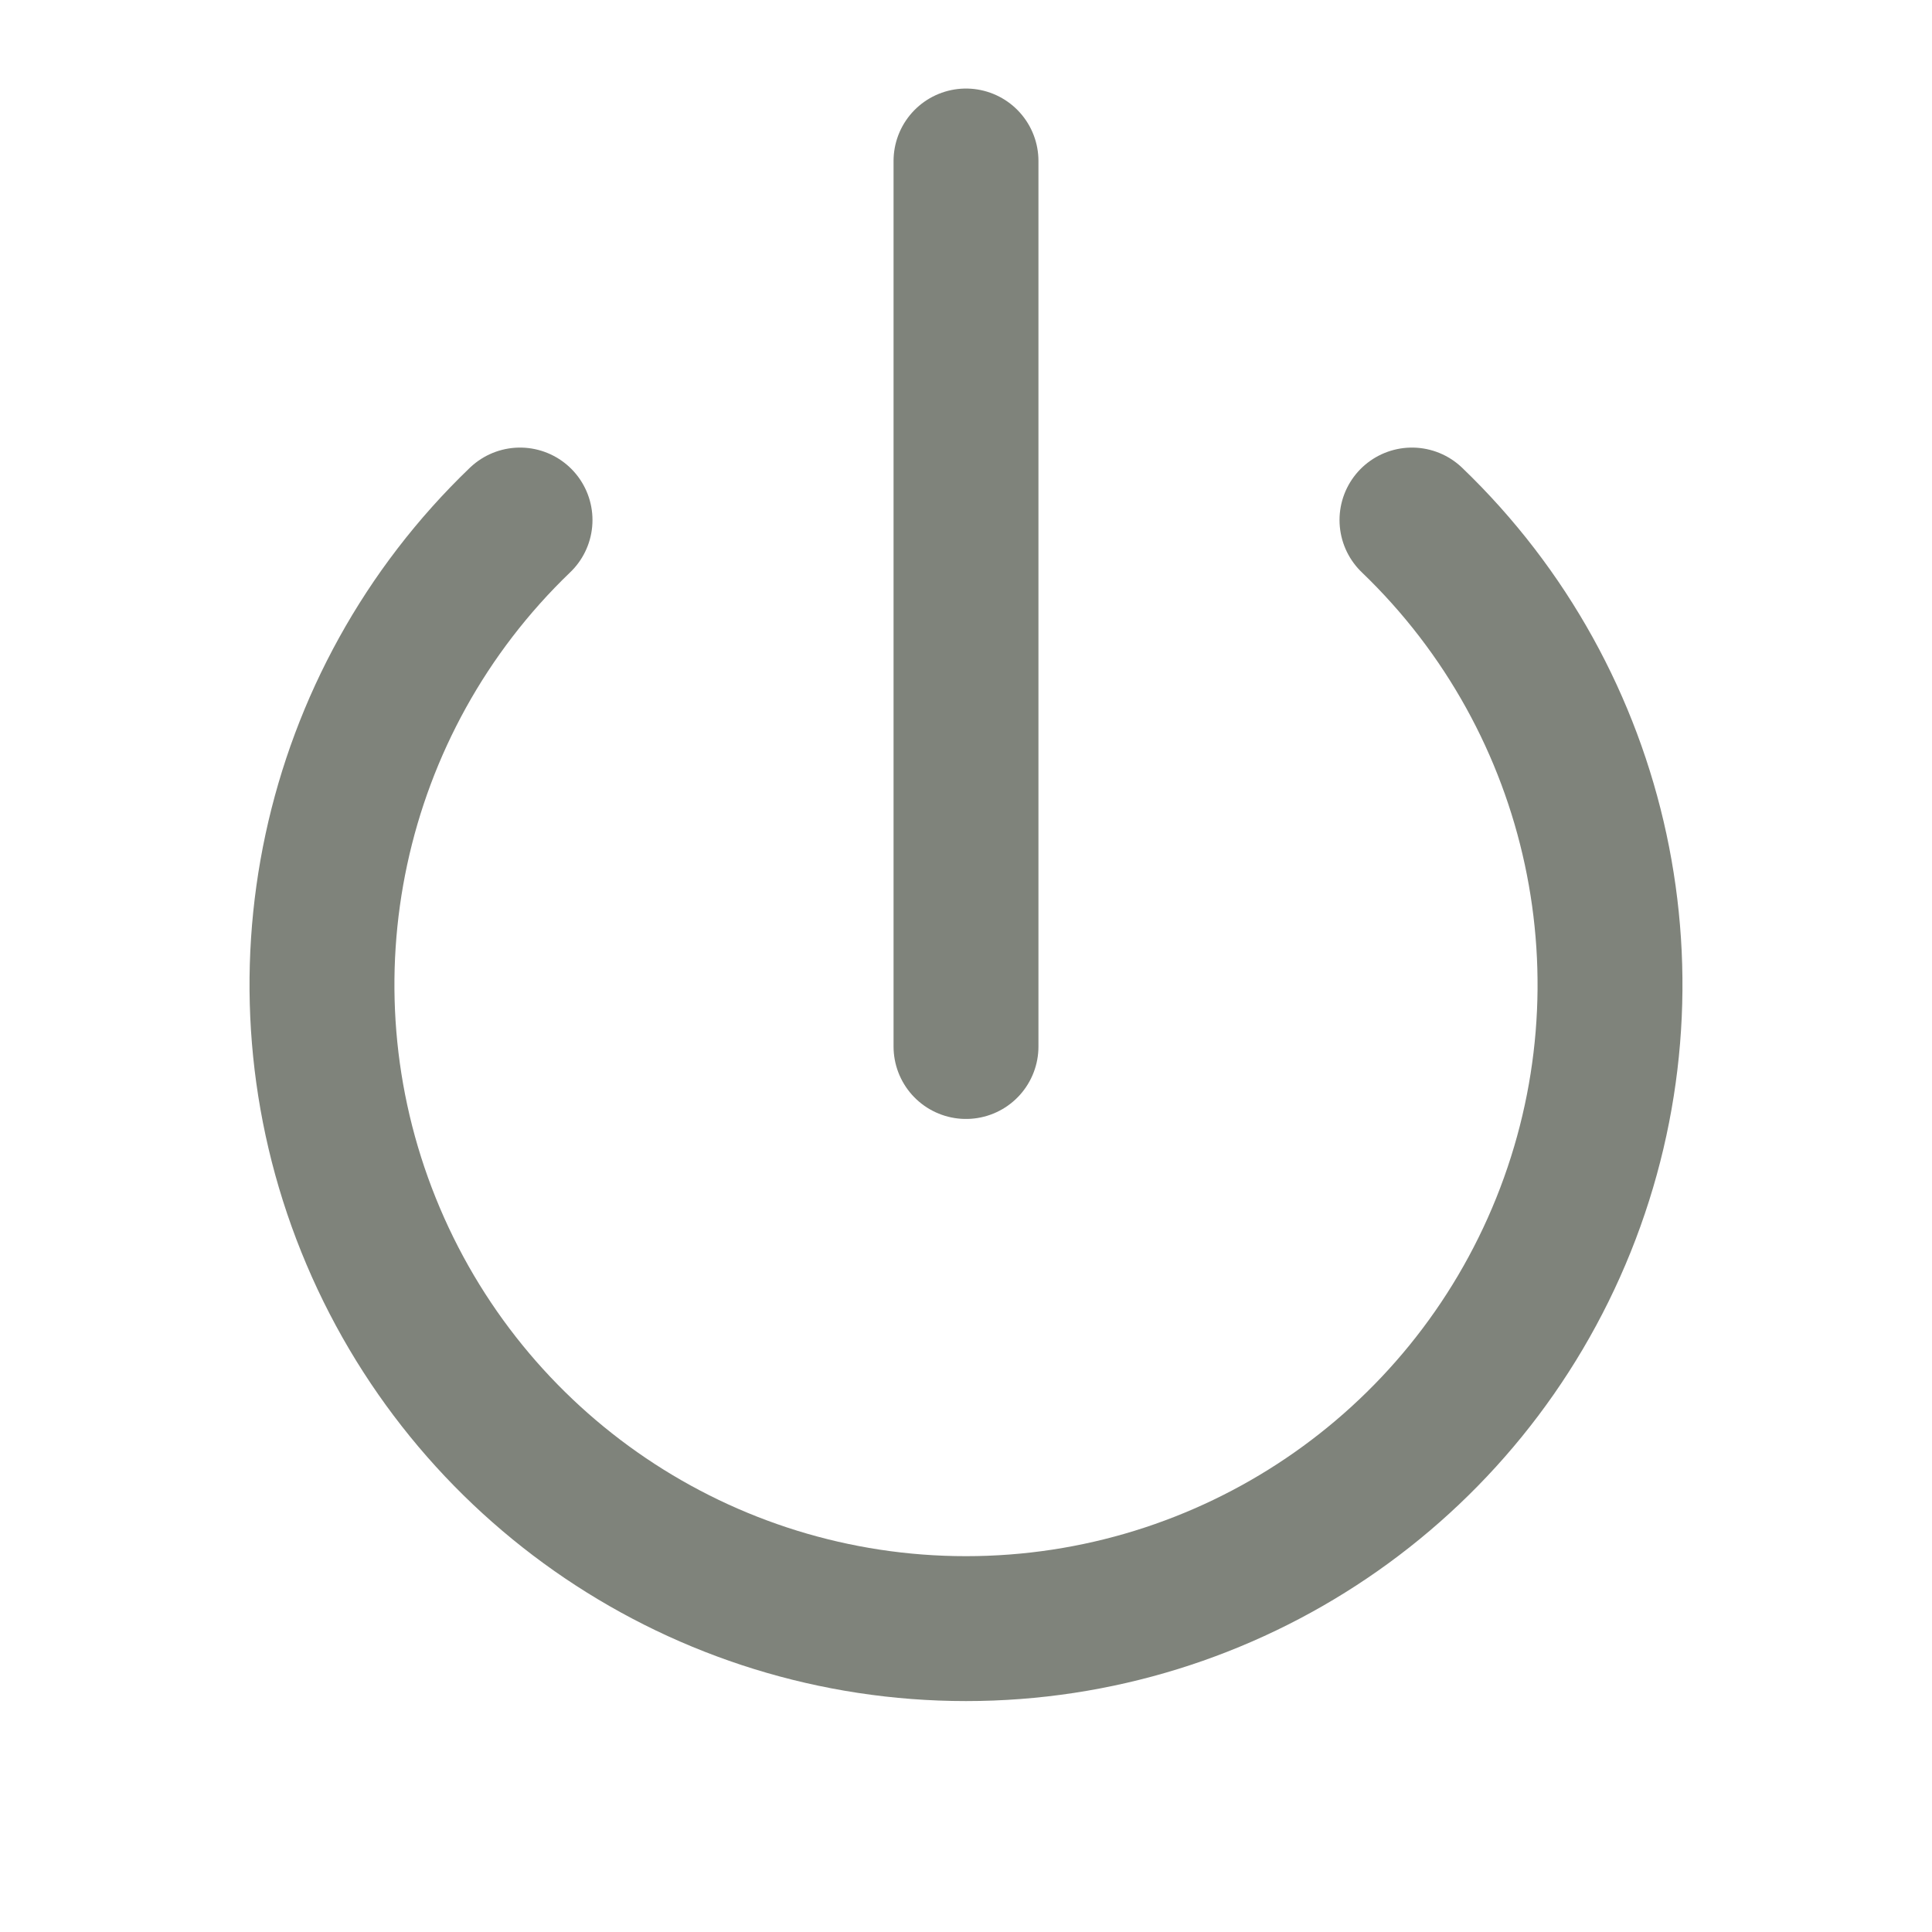
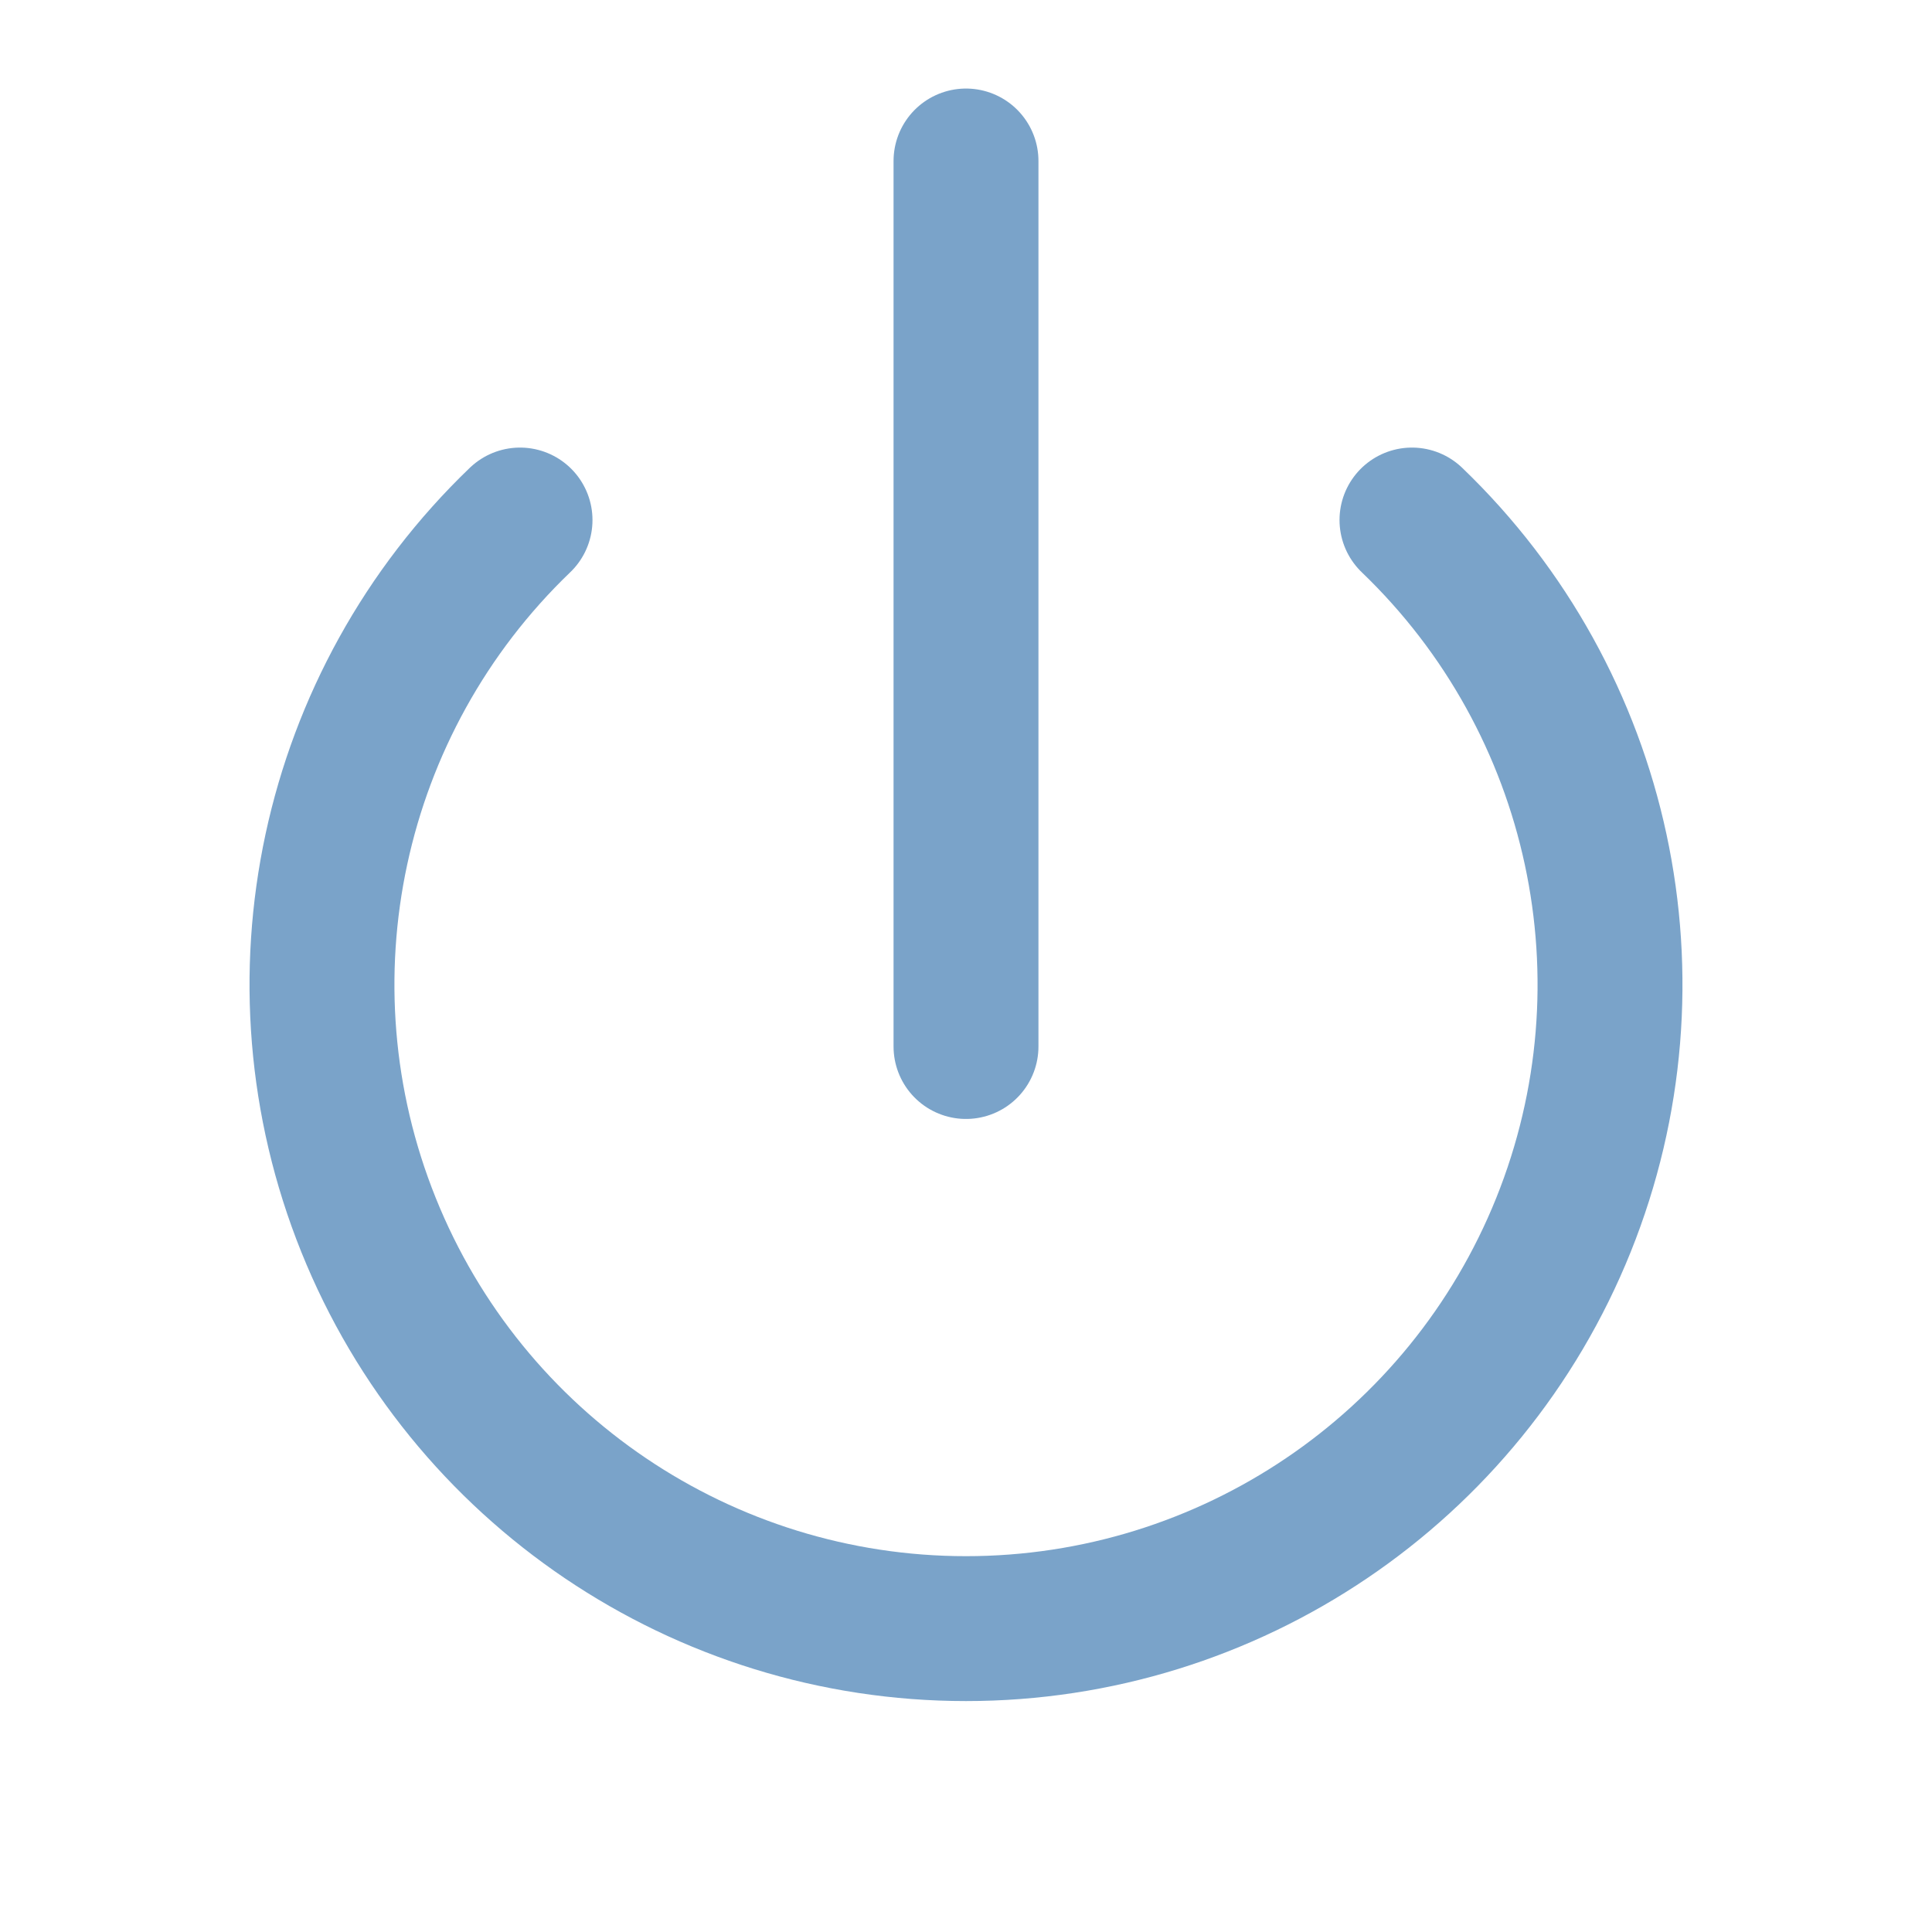
- <svg xmlns="http://www.w3.org/2000/svg" viewBox="0 0 24 24" fill="none" stroke="#7F837B" stroke-width="1.8" stroke-linecap="round" stroke-linejoin="round">
+ <svg xmlns="http://www.w3.org/2000/svg" viewBox="0 0 24 24" fill="none" stroke="#7AA3C9" stroke-width="1.8" stroke-linecap="round" stroke-linejoin="round">
  <path d="M6.46 6.46a8 8 0 1 0 11.08 0" />
  <line x1="12" y1="2" x2="12" y2="13" />
</svg>
